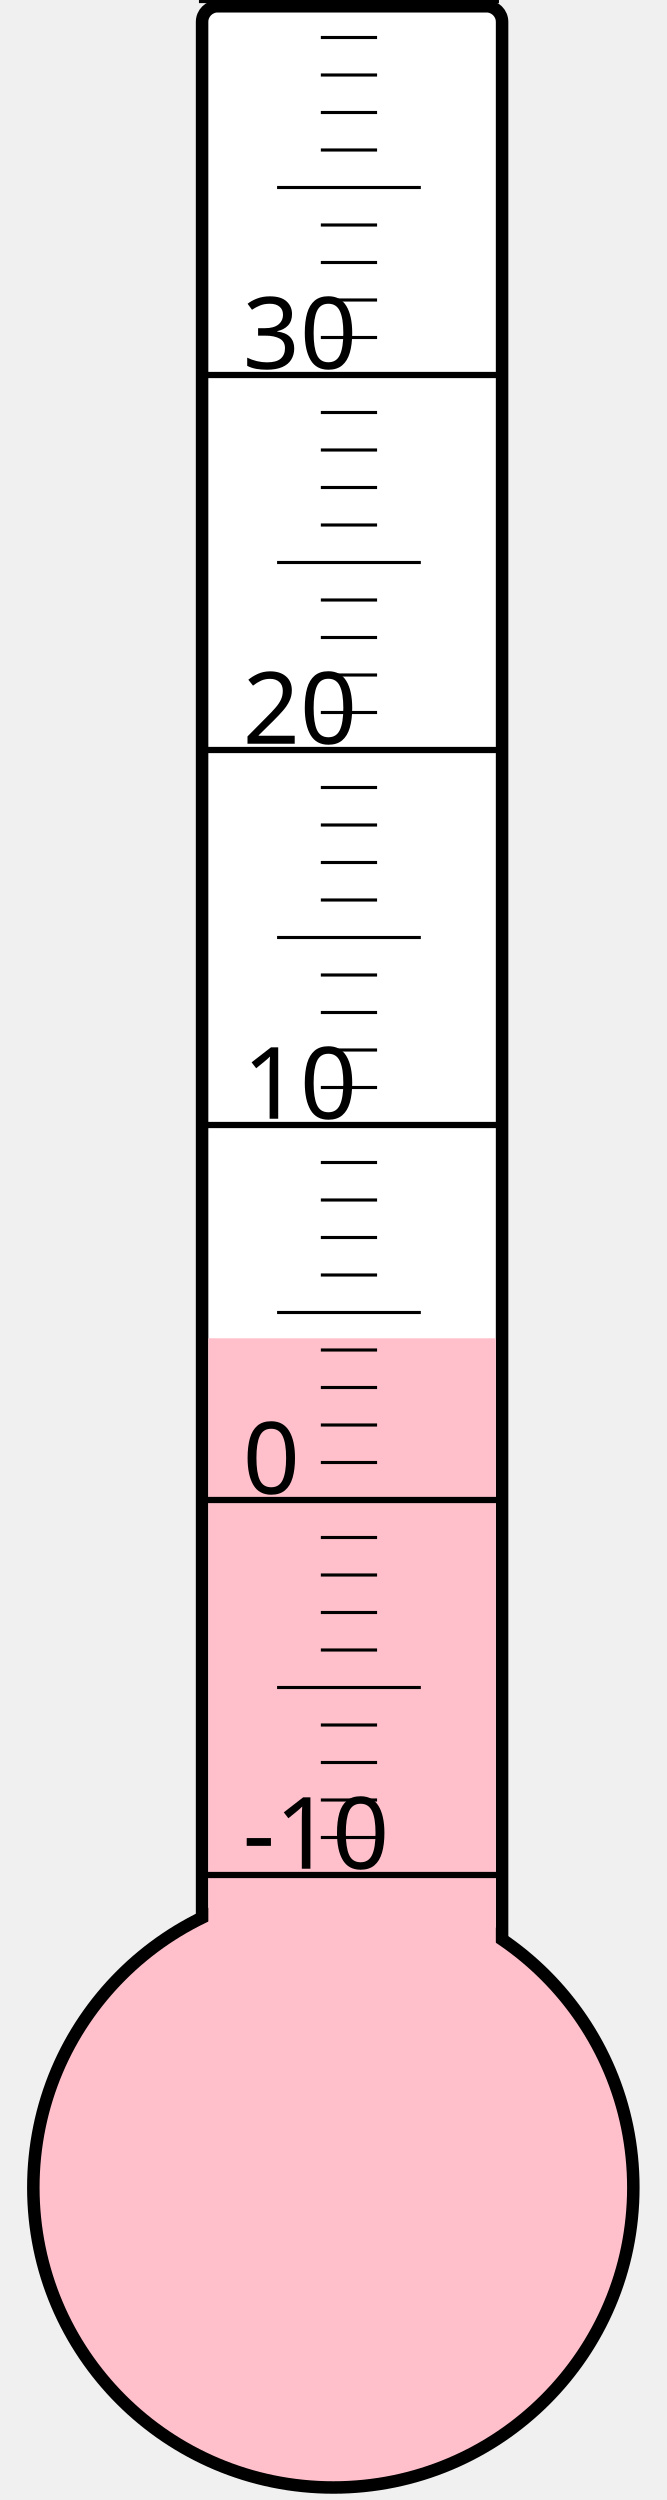
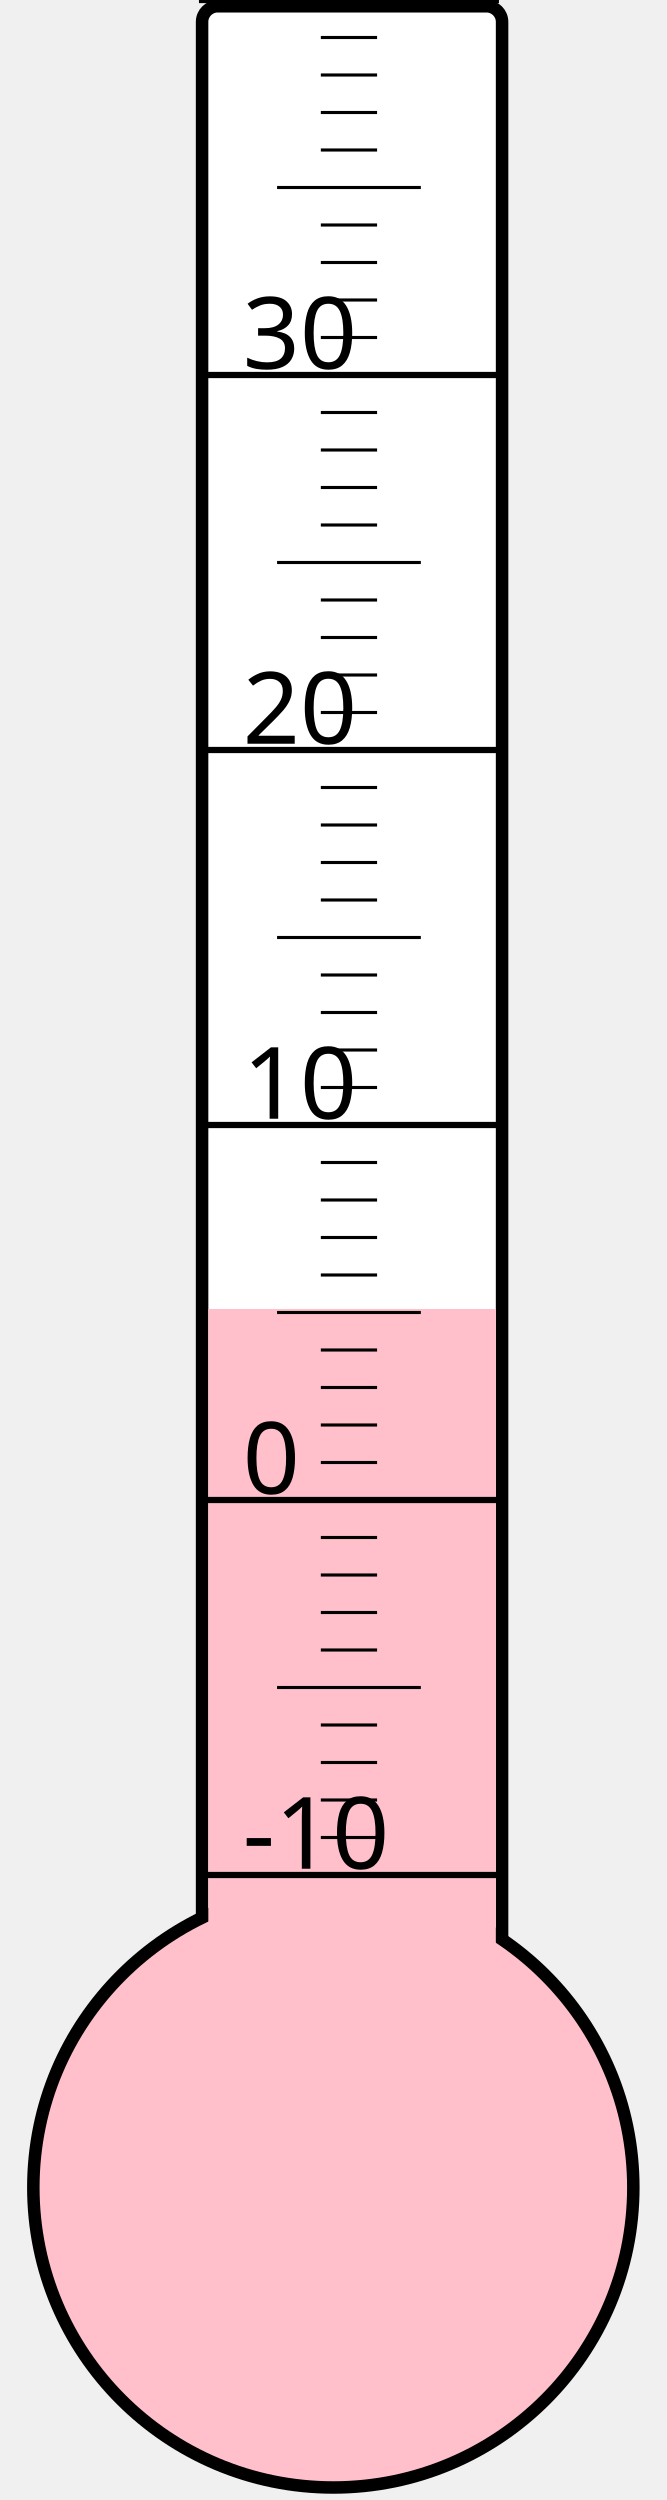
<svg xmlns="http://www.w3.org/2000/svg" width="40px" height="150px" viewBox="0 0 200 800">
  <rect width="200" height="800" x="0" y="0" style="fill: #ffffeb; fill-opacity: 0;" />
  <rect width="96" height="680" x="58" y="2" rx="5" ry="5" style="fill: white; fill-opacity: 1; stroke: black; stroke-width: 4;" />
  <circle cx="100" cy="700" r="96" style="fill: pink; stroke: black; stroke-width: 4;" />
-   <rect width="92" height="271.75" x="60" y="428.25" style="fill: pink; fill-opacity: 1; stroke-width: 0;" />
+   <rect width="92" height="281.125" x="60" y="418.875" style="fill: pink; fill-opacity: 1; stroke-width: 0;" />
  <text x="71" y="598" style="font-family: sans-serif; font-size: 24pt;">-10</text>
  <text x="71" y="478" style="font-family: sans-serif; font-size: 24pt;">0</text>
  <text x="71" y="358" style="font-family: sans-serif; font-size: 24pt;">10</text>
  <text x="71" y="238" style="font-family: sans-serif; font-size: 24pt;">20</text>
  <text x="71" y="118" style="font-family: sans-serif; font-size: 24pt;">30</text>
  <g style="stroke: black;">
    <line x1="57" y1="600" x2="153" y2="600" style="stroke-width: 2;" />
    <line x1="96" y1="588" x2="114" y2="588" style="stroke-width: 1;" />
    <line x1="96" y1="576" x2="114" y2="576" style="stroke-width: 1;" />
    <line x1="96" y1="564" x2="114" y2="564" style="stroke-width: 1;" />
    <line x1="96" y1="552" x2="114" y2="552" style="stroke-width: 1;" />
    <line x1="82" y1="540" x2="128" y2="540" style="stroke-width: 1;" />
    <line x1="96" y1="528" x2="114" y2="528" style="stroke-width: 1;" />
    <line x1="96" y1="516" x2="114" y2="516" style="stroke-width: 1;" />
    <line x1="96" y1="504" x2="114" y2="504" style="stroke-width: 1;" />
    <line x1="96" y1="492" x2="114" y2="492" style="stroke-width: 1;" />
    <line x1="57" y1="480" x2="153" y2="480" style="stroke-width: 2;" />
    <line x1="96" y1="468" x2="114" y2="468" style="stroke-width: 1;" />
    <line x1="96" y1="456" x2="114" y2="456" style="stroke-width: 1;" />
    <line x1="96" y1="444" x2="114" y2="444" style="stroke-width: 1;" />
    <line x1="96" y1="432" x2="114" y2="432" style="stroke-width: 1;" />
    <line x1="82" y1="420" x2="128" y2="420" style="stroke-width: 1;" />
    <line x1="96" y1="408" x2="114" y2="408" style="stroke-width: 1;" />
    <line x1="96" y1="396" x2="114" y2="396" style="stroke-width: 1;" />
    <line x1="96" y1="384" x2="114" y2="384" style="stroke-width: 1;" />
    <line x1="96" y1="372" x2="114" y2="372" style="stroke-width: 1;" />
    <line x1="57" y1="360" x2="153" y2="360" style="stroke-width: 2;" />
    <line x1="96" y1="348" x2="114" y2="348" style="stroke-width: 1;" />
    <line x1="96" y1="336" x2="114" y2="336" style="stroke-width: 1;" />
    <line x1="96" y1="324" x2="114" y2="324" style="stroke-width: 1;" />
    <line x1="96" y1="312" x2="114" y2="312" style="stroke-width: 1;" />
    <line x1="82" y1="300" x2="128" y2="300" style="stroke-width: 1;" />
    <line x1="96" y1="288" x2="114" y2="288" style="stroke-width: 1;" />
    <line x1="96" y1="276" x2="114" y2="276" style="stroke-width: 1;" />
    <line x1="96" y1="264" x2="114" y2="264" style="stroke-width: 1;" />
    <line x1="96" y1="252" x2="114" y2="252" style="stroke-width: 1;" />
    <line x1="57" y1="240" x2="153" y2="240" style="stroke-width: 2;" />
    <line x1="96" y1="228" x2="114" y2="228" style="stroke-width: 1;" />
    <line x1="96" y1="216" x2="114" y2="216" style="stroke-width: 1;" />
    <line x1="96" y1="204" x2="114" y2="204" style="stroke-width: 1;" />
    <line x1="96" y1="192" x2="114" y2="192" style="stroke-width: 1;" />
    <line x1="82" y1="180" x2="128" y2="180" style="stroke-width: 1;" />
    <line x1="96" y1="168" x2="114" y2="168" style="stroke-width: 1;" />
    <line x1="96" y1="156" x2="114" y2="156" style="stroke-width: 1;" />
    <line x1="96" y1="144" x2="114" y2="144" style="stroke-width: 1;" />
    <line x1="96" y1="132" x2="114" y2="132" style="stroke-width: 1;" />
    <line x1="57" y1="120" x2="153" y2="120" style="stroke-width: 2;" />
    <line x1="96" y1="108" x2="114" y2="108" style="stroke-width: 1;" />
    <line x1="96" y1="96" x2="114" y2="96" style="stroke-width: 1;" />
    <line x1="96" y1="84" x2="114" y2="84" style="stroke-width: 1;" />
    <line x1="96" y1="72" x2="114" y2="72" style="stroke-width: 1;" />
    <line x1="82" y1="60" x2="128" y2="60" style="stroke-width: 1;" />
    <line x1="96" y1="48" x2="114" y2="48" style="stroke-width: 1;" />
    <line x1="96" y1="36" x2="114" y2="36" style="stroke-width: 1;" />
    <line x1="96" y1="24" x2="114" y2="24" style="stroke-width: 1;" />
    <line x1="96" y1="12" x2="114" y2="12" style="stroke-width: 1;" />
    <line x1="57" y1="0" x2="153" y2="0" style="stroke-width: 2;" />
  </g>
</svg>
